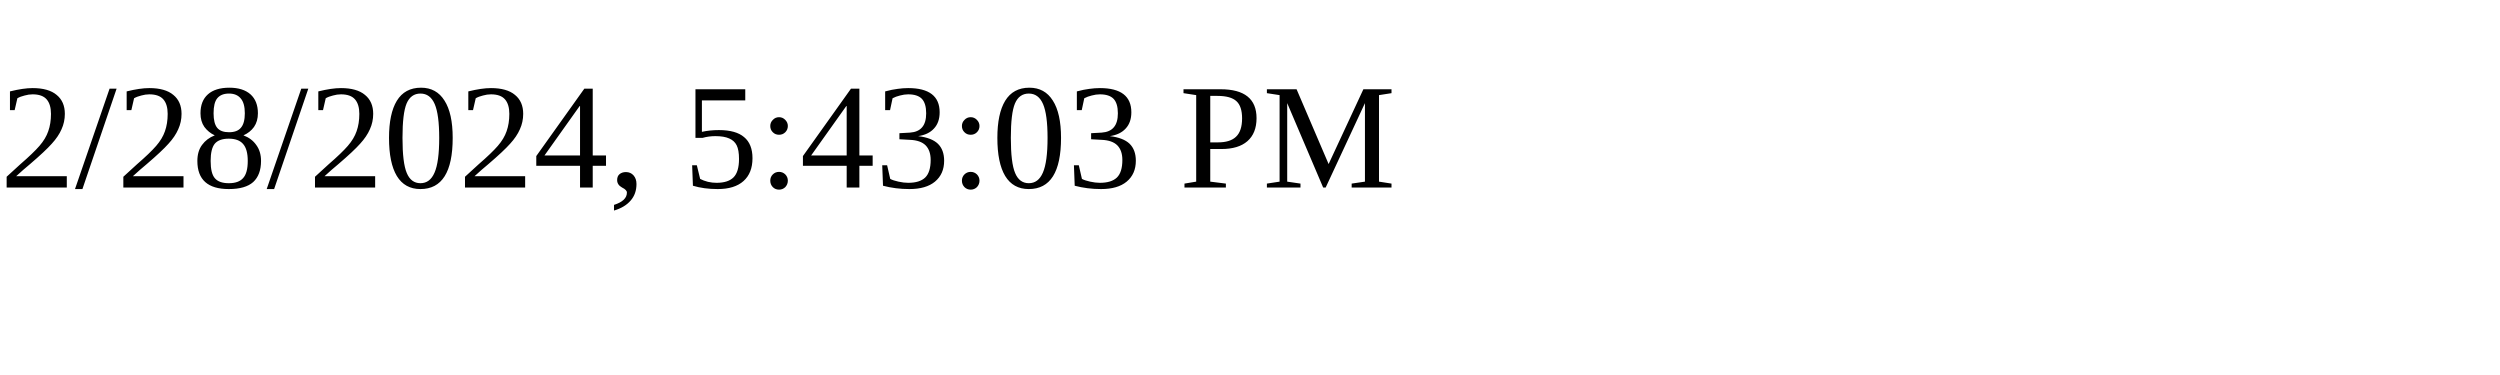
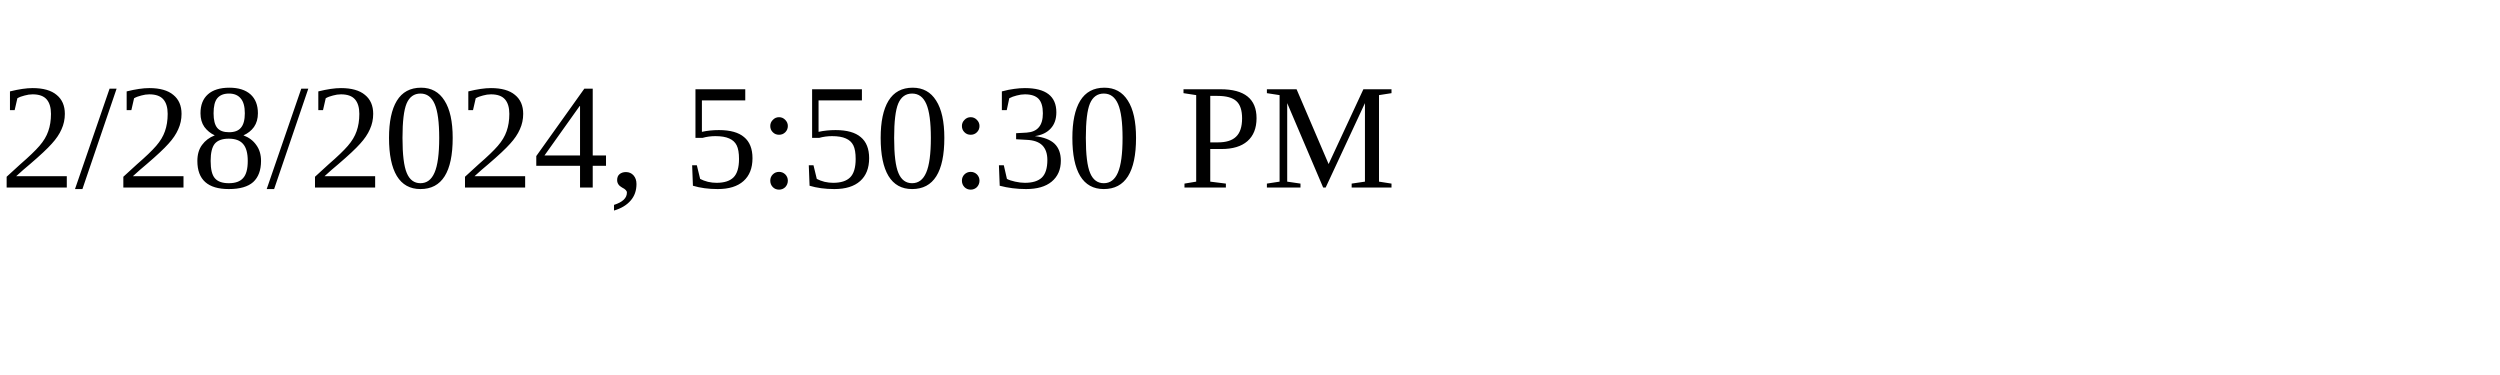
<svg xmlns="http://www.w3.org/2000/svg" height="30" width="200">
-   <text x="0" y="15">2/28/2024, 5:43:03 PM</text>
+   <text x="0" y="15">2/28/2024, 5:50:30 PM</text>
</svg>
